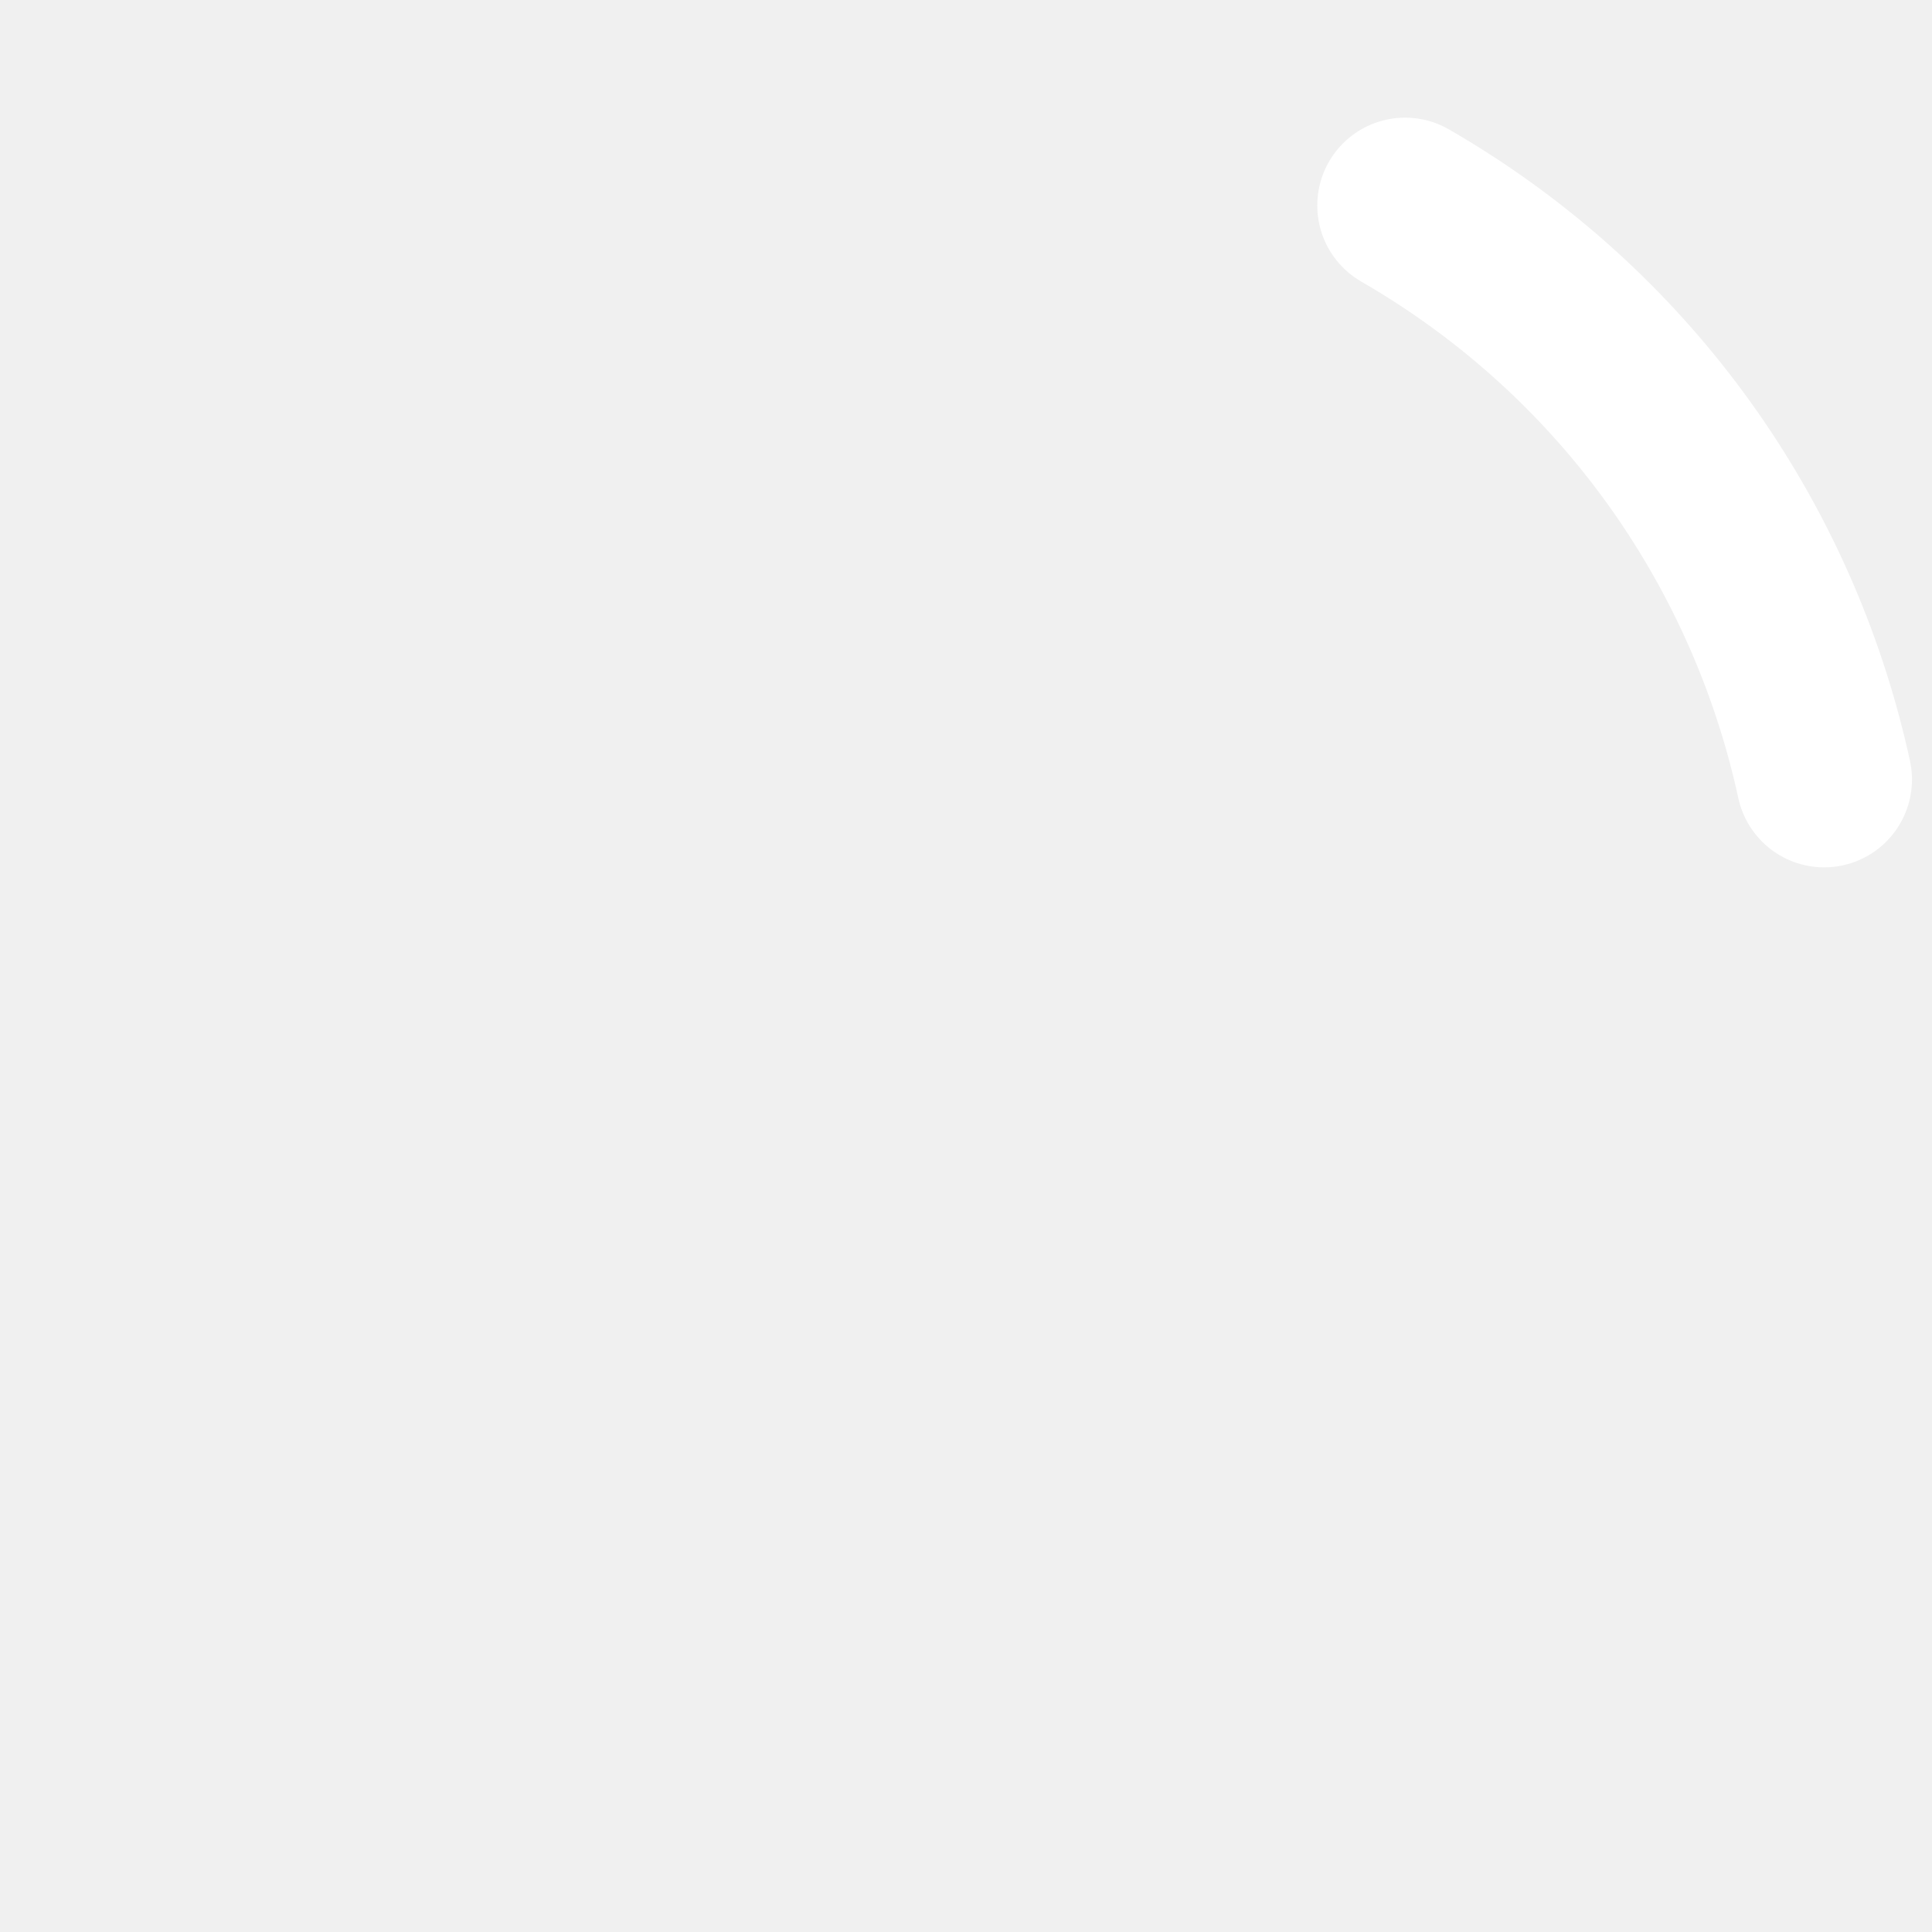
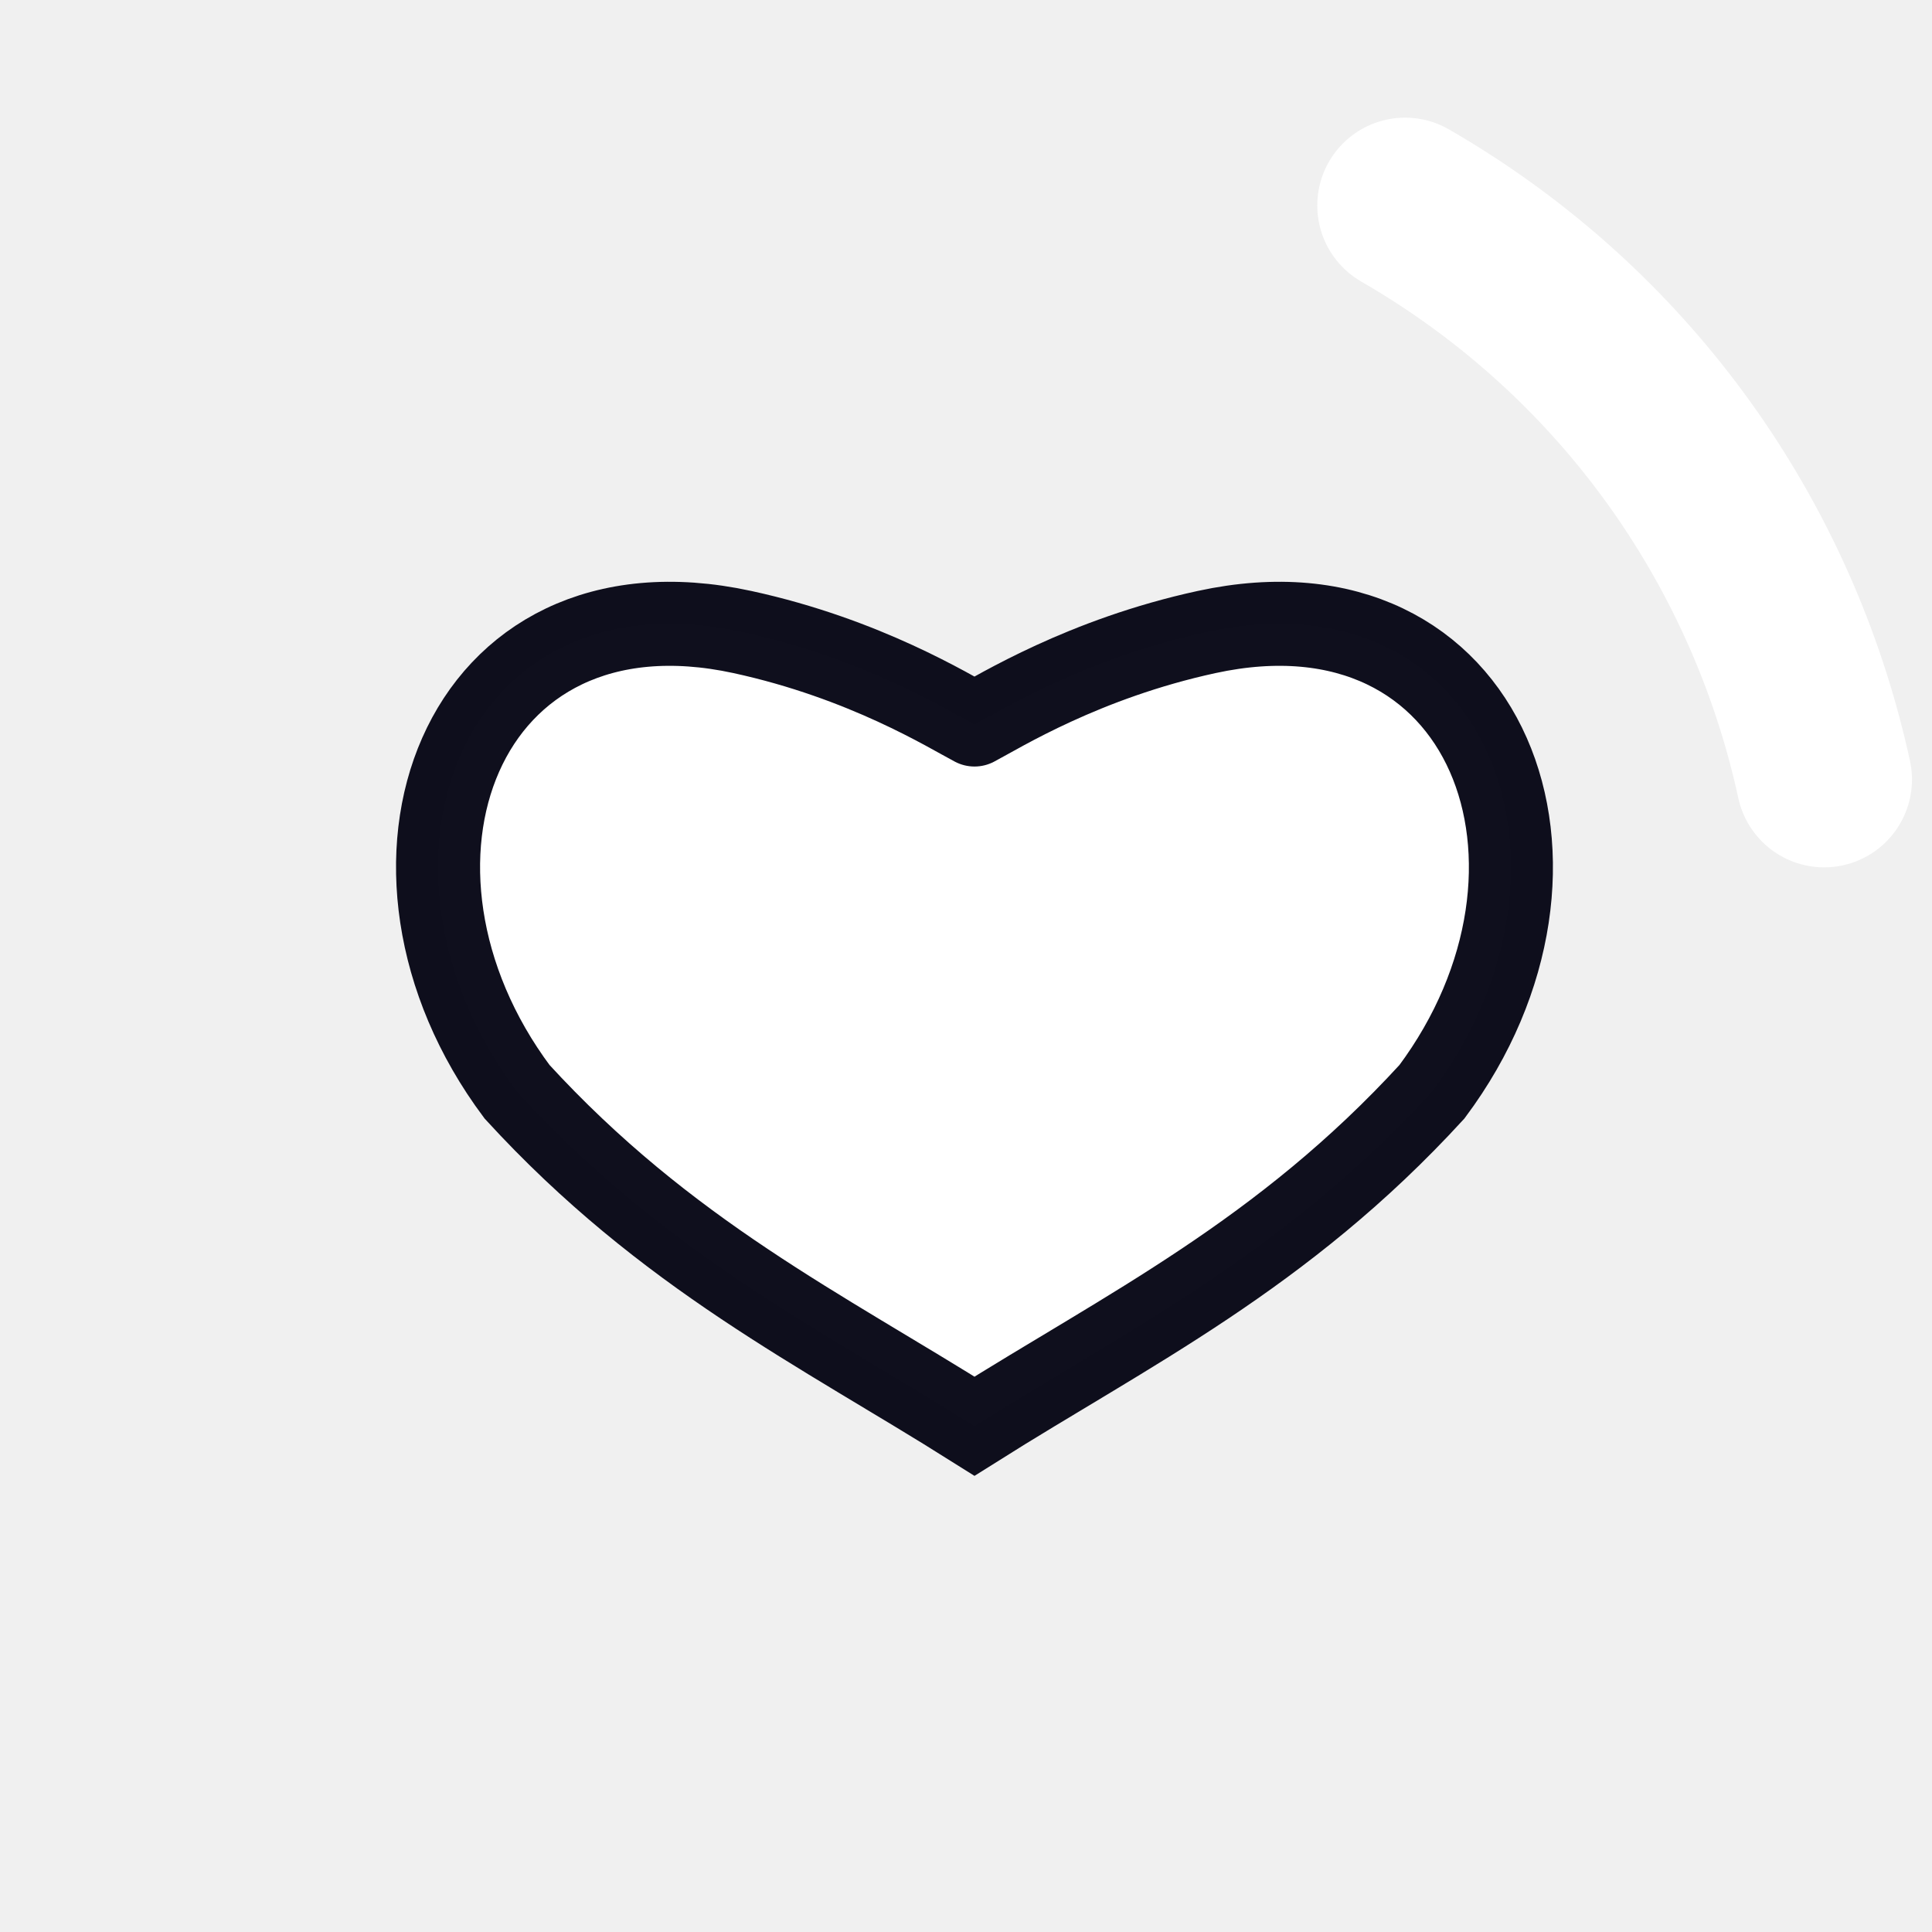
- <svg xmlns="http://www.w3.org/2000/svg" version="1.1" width="16px" height="16px" fill="#FFFFFF" viewBox="0 0 66 66">
-   <circle class="path" r="30" fill="none" cx="33" cy="33" stroke="white" stroke-width="6" stroke-linecap="round" stroke-dasharray="187" stroke-dashoffset="162" transform="rotate(300 33 33)" />
+ <svg xmlns="http://www.w3.org/2000/svg" version="1.1" width="16px" height="16px" fill="#FFFFFF" viewBox="0 0 66 66" id="svg51">
+   <defs id="defs55" />
+   <circle class="path" r="30" fill="none" cx="33" cy="33" stroke="white" stroke-width="6" stroke-linecap="round" stroke-dasharray="187" stroke-dashoffset="162" transform="rotate(300 33 33)" id="circle49" />
+   <path id="path1445-6" d="m 33.29,24.75 c 0.852,-0.446 3.728,-2.247 7.929,-3.159 9.686,-2.103 13.409,8.049 7.698,15.705 -5.103,5.57 -10.399,8.129 -15.627,11.425 C 28.062,45.425 22.766,42.866 17.663,37.296 11.951,29.641 15.675,19.488 25.361,21.591 c 4.201,0.912 7.076,2.714 7.929,3.159" style="fill-opacity:1;stroke:#00000f;stroke-width:2.871;stroke-linecap:round;stroke-linejoin:miter;stroke-miterlimit:4.7;stroke-dasharray:none;stroke-opacity:0.941" />
</svg>
